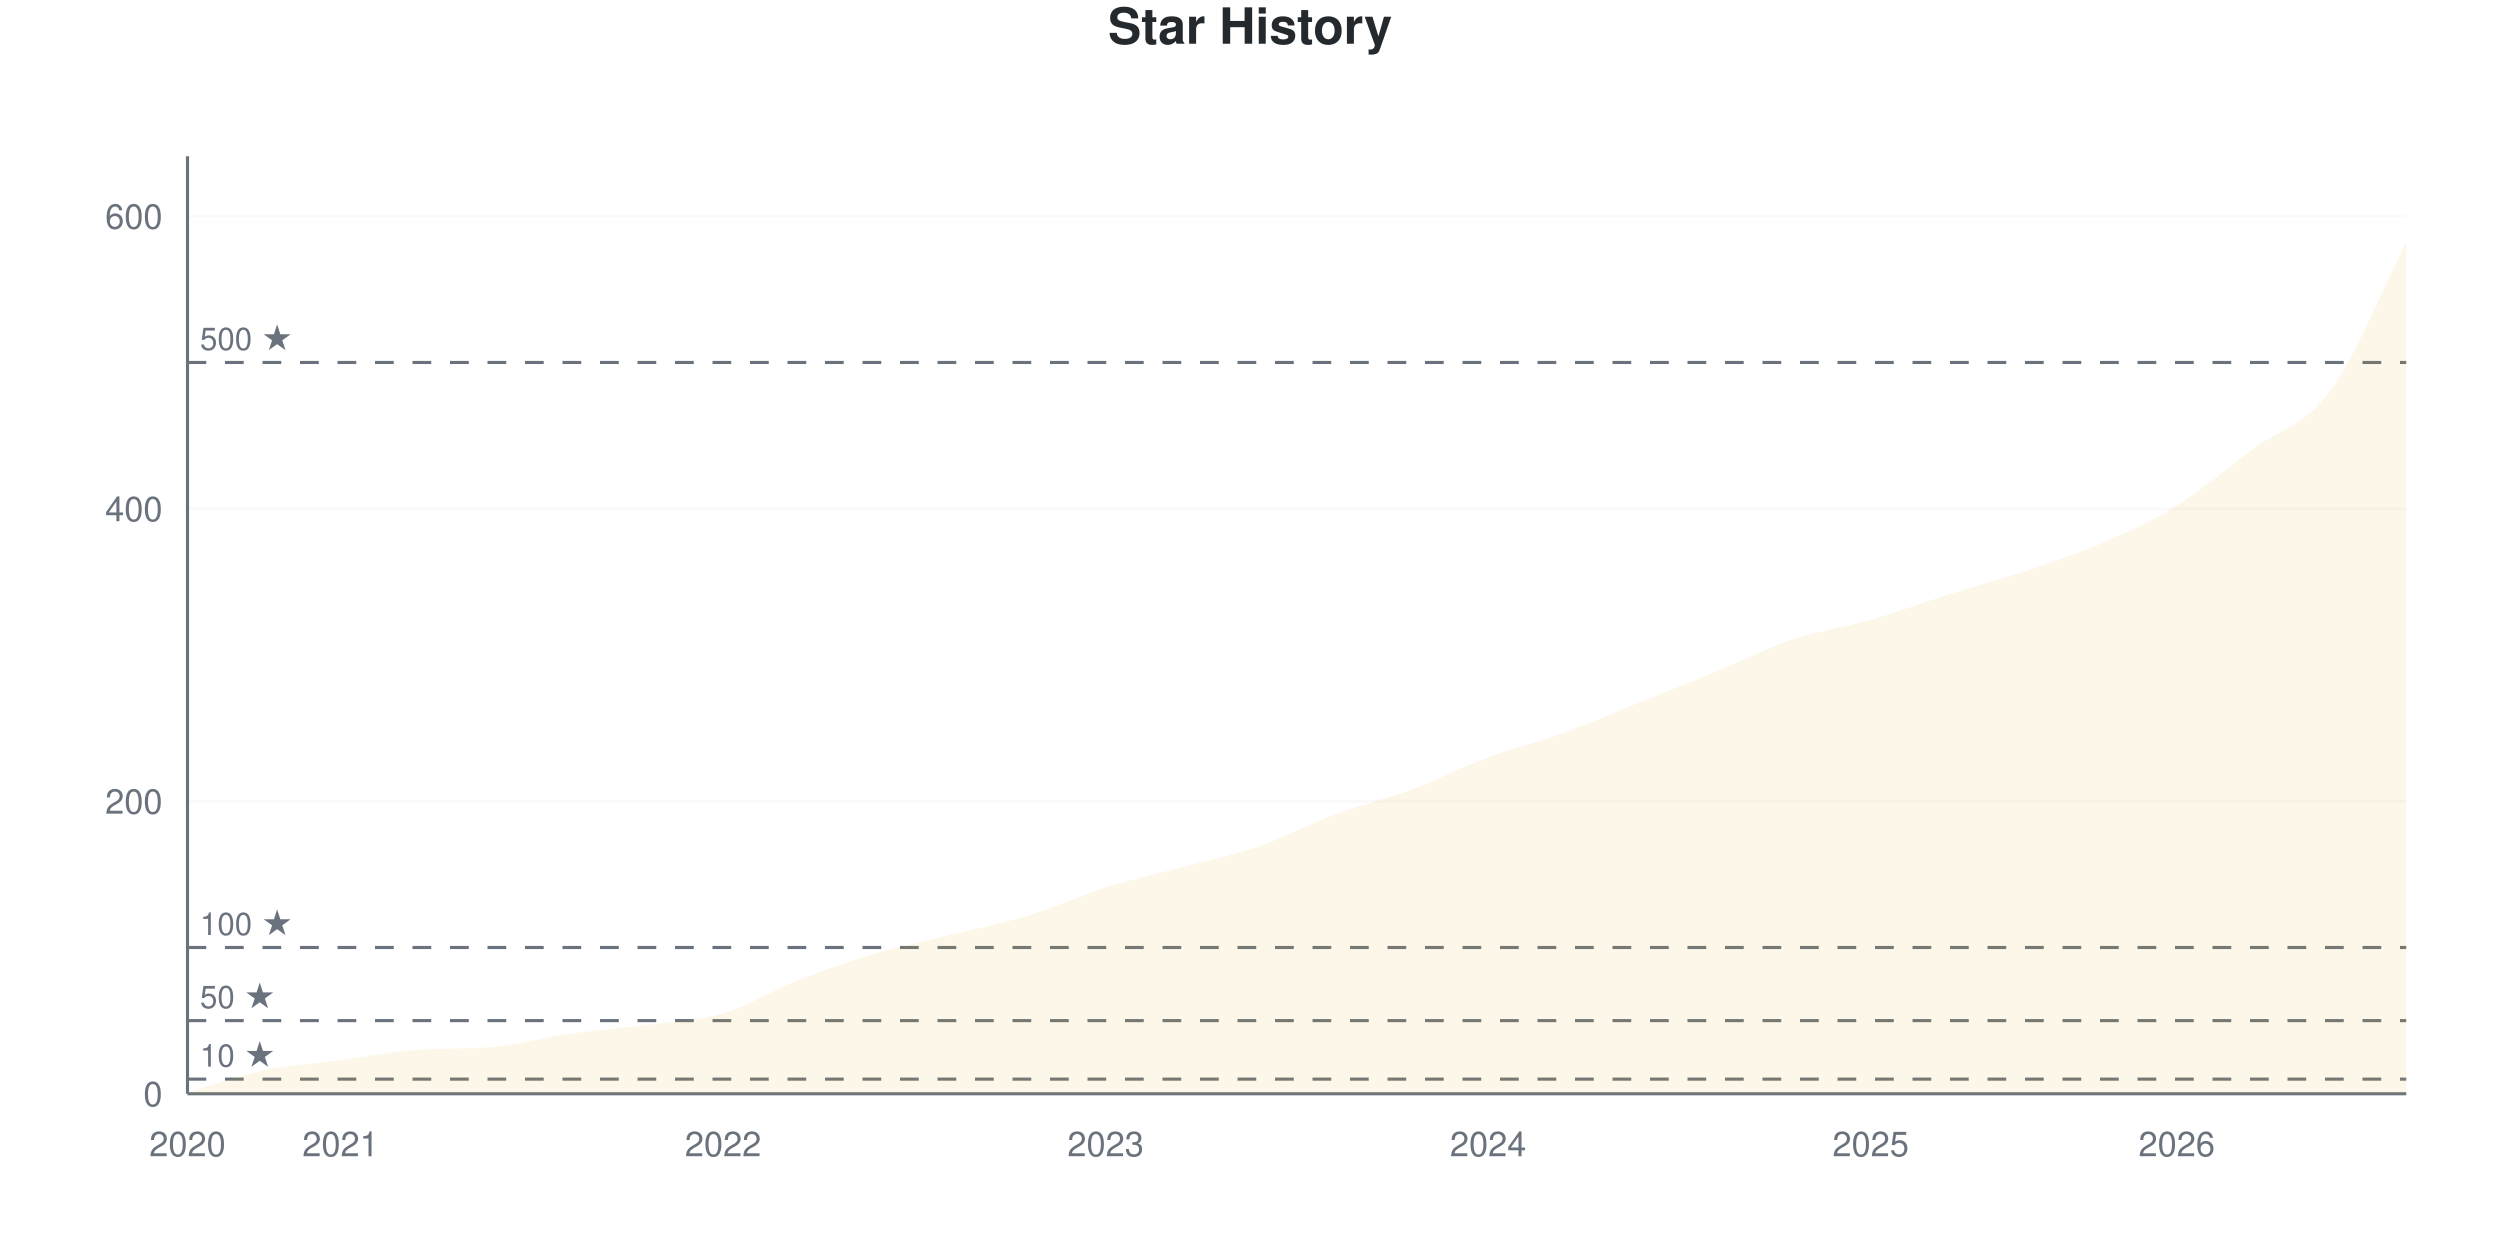
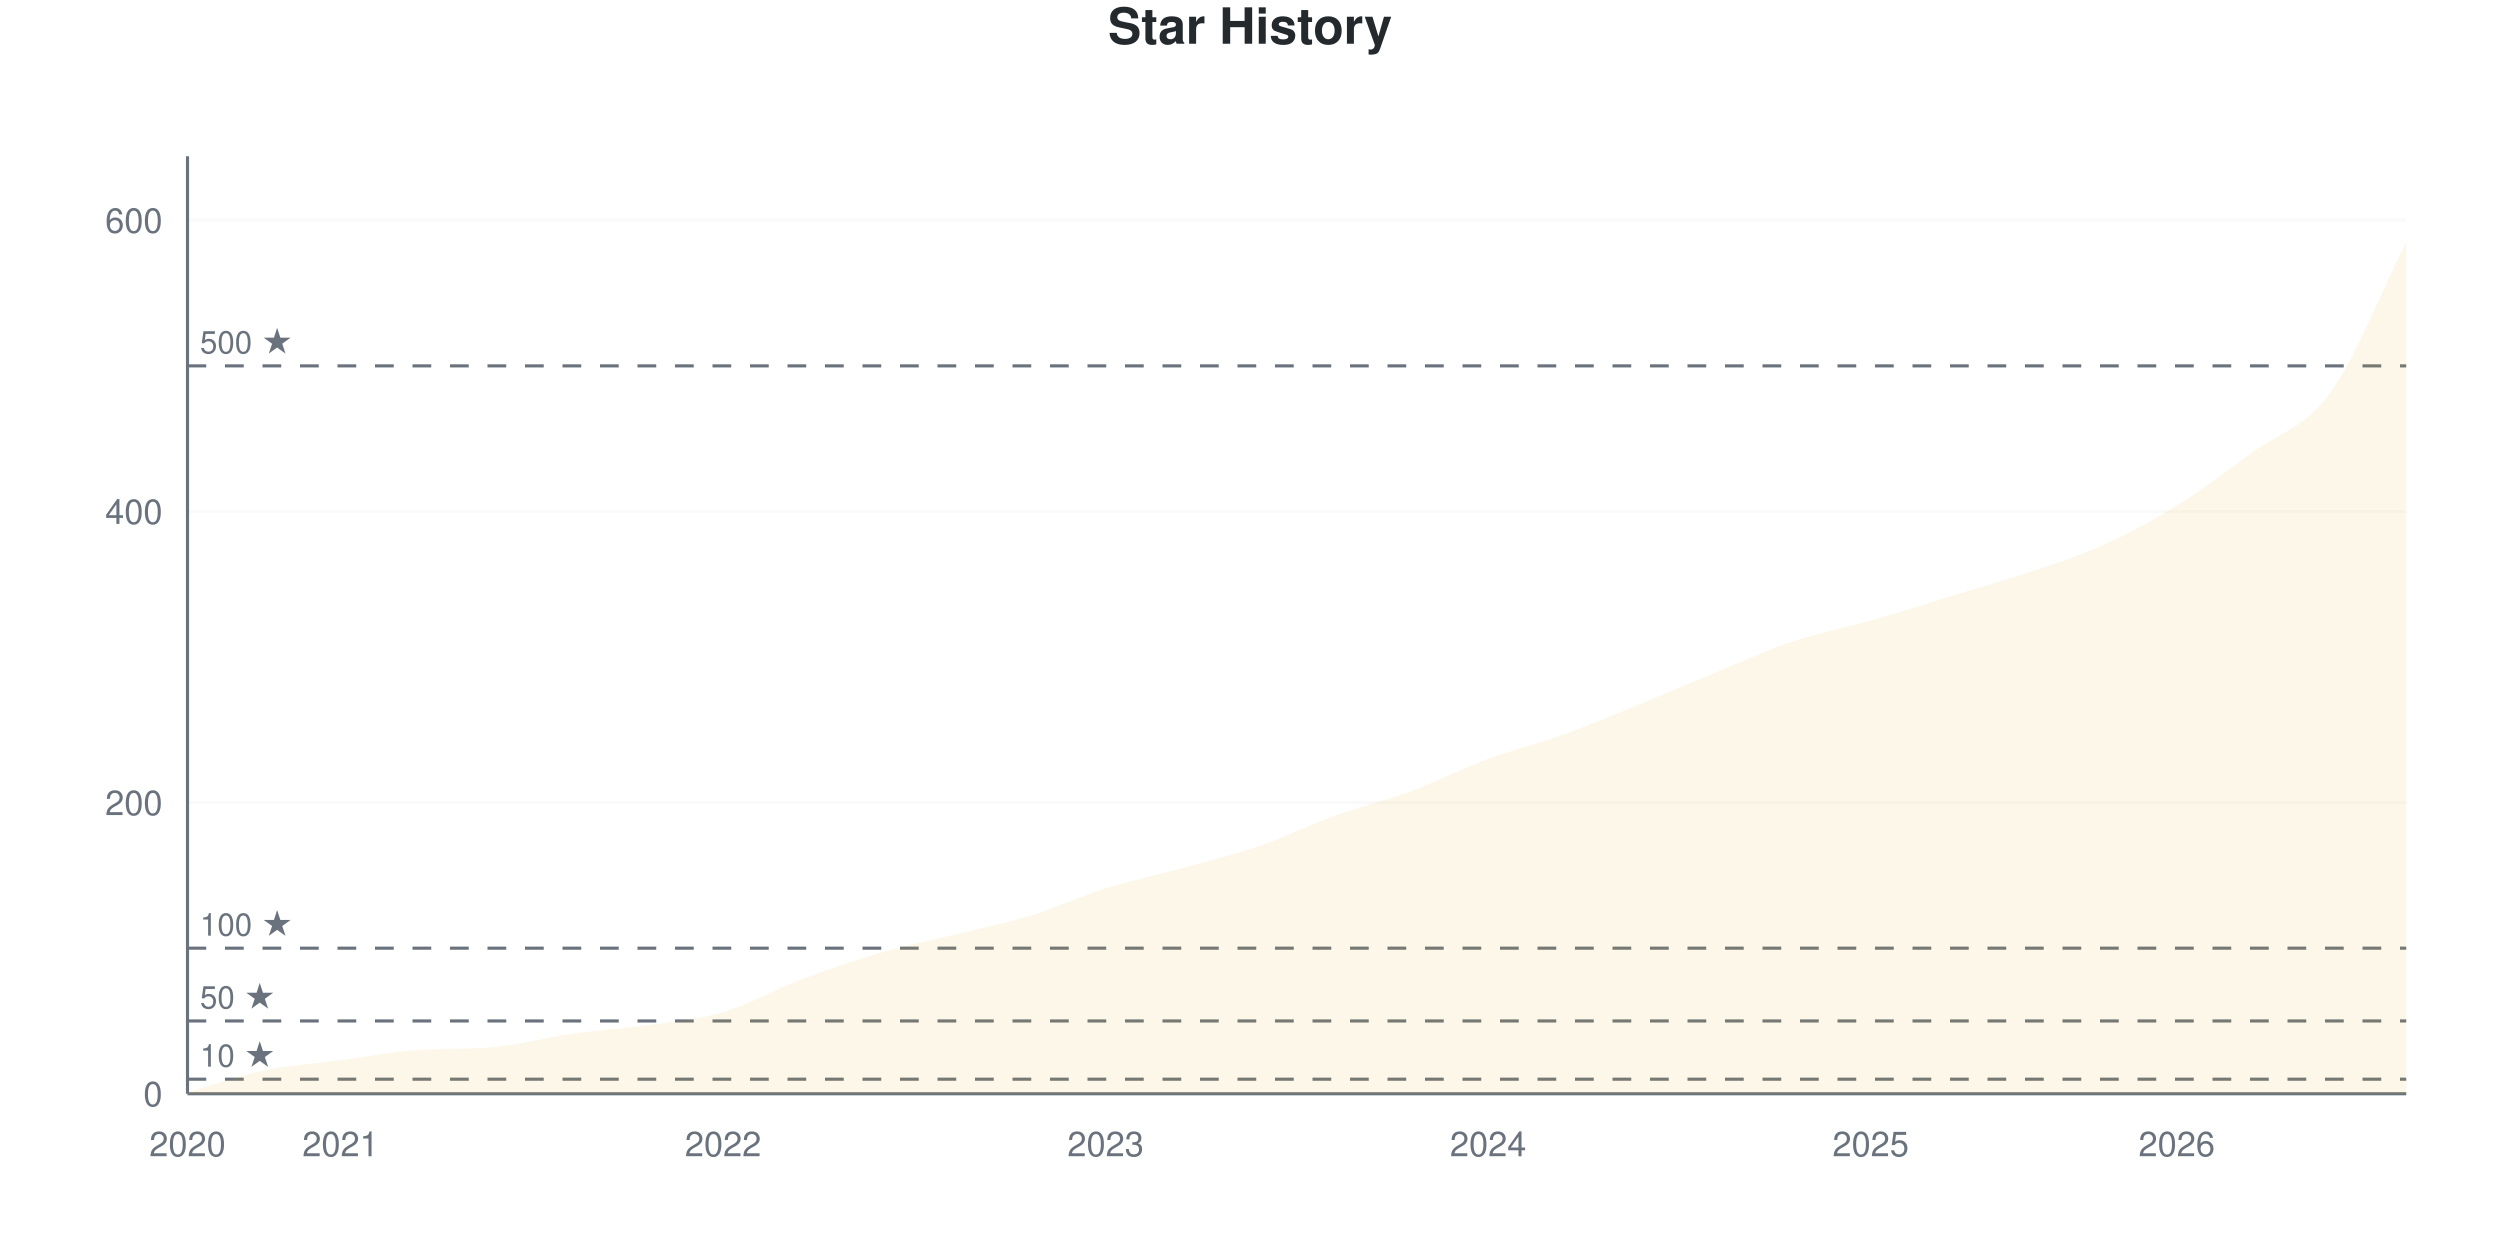
<svg xmlns="http://www.w3.org/2000/svg" viewBox="0 0 800 400" width="800" height="400">
  <style>
    @keyframes drawLine {
      to { stroke-dashoffset: 0; }
    }
    @keyframes fadeInPoint {
      from { opacity: 0; }
      to { opacity: 1; }
    }
    .data-line-0 {
-       stroke-dasharray: 1174;
-       stroke-dashoffset: 1174;
+       stroke-dasharray: 1175;
+       stroke-dashoffset: 1175;
      animation: drawLine 2s ease-out forwards;
    }
    .data-point {
      opacity: 0;
      animation: fadeInPoint 0.5s ease-out forwards;
    }
    .chart-bg { fill: #fff; }
    .chart-text { fill: #24292e; }
    .chart-muted { fill: #6a737d; }
    .chart-grid { stroke: #eee; }
    .chart-axis { stroke: #6a737d; }
    @media (prefers-color-scheme: dark) {
      .chart-bg { fill: #0d1117; }
      .chart-text { fill: #e6edf3; }
      .chart-muted { fill: #8b949e; }
      .chart-grid { stroke: #21262d; }
      .chart-axis { stroke: #8b949e; }
    }
  </style>
  <rect width="800" height="400" class="chart-bg" />
  <text x="400" y="14" text-anchor="middle" class="chart-text" font-size="16" font-weight="bold" font-family="-apple-system, BlinkMacSystemFont, 'Segoe UI', Helvetica, Arial, sans-serif">Star History</text>
  <g class="grid">
    <line x1="60" y1="350" x2="770" y2="350" class="chart-grid" stroke-opacity="0.3" />
    <text x="52" y="354" text-anchor="end" class="chart-muted" font-size="11" font-family="-apple-system, BlinkMacSystemFont, 'Segoe UI', Helvetica, Arial, sans-serif">0</text>
-     <line x1="60" y1="256.396" x2="770" y2="256.396" class="chart-grid" stroke-opacity="0.3" />
-     <text x="52" y="260.396" text-anchor="end" class="chart-muted" font-size="11" font-family="-apple-system, BlinkMacSystemFont, 'Segoe UI', Helvetica, Arial, sans-serif">200</text>
-     <line x1="60" y1="162.793" x2="770" y2="162.793" class="chart-grid" stroke-opacity="0.3" />
-     <text x="52" y="166.793" text-anchor="end" class="chart-muted" font-size="11" font-family="-apple-system, BlinkMacSystemFont, 'Segoe UI', Helvetica, Arial, sans-serif">400</text>
-     <line x1="60" y1="69.189" x2="770" y2="69.189" class="chart-grid" stroke-opacity="0.3" />
-     <text x="52" y="73.189" text-anchor="end" class="chart-muted" font-size="11" font-family="-apple-system, BlinkMacSystemFont, 'Segoe UI', Helvetica, Arial, sans-serif">600</text>
+     <line x1="60" y1="256.832" x2="770" y2="256.832" class="chart-grid" stroke-opacity="0.3" />
+     <text x="52" y="260.832" text-anchor="end" class="chart-muted" font-size="11" font-family="-apple-system, BlinkMacSystemFont, 'Segoe UI', Helvetica, Arial, sans-serif">200</text>
+     <line x1="60" y1="163.665" x2="770" y2="163.665" class="chart-grid" stroke-opacity="0.3" />
+     <text x="52" y="167.665" text-anchor="end" class="chart-muted" font-size="11" font-family="-apple-system, BlinkMacSystemFont, 'Segoe UI', Helvetica, Arial, sans-serif">400</text>
+     <line x1="60" y1="70.497" x2="770" y2="70.497" class="chart-grid" stroke-opacity="0.3" />
+     <text x="52" y="74.497" text-anchor="end" class="chart-muted" font-size="11" font-family="-apple-system, BlinkMacSystemFont, 'Segoe UI', Helvetica, Arial, sans-serif">600</text>
  </g>
  <g class="milestones">
-     <line x1="60" y1="345.32" x2="770" y2="345.32" class="chart-axis" stroke-width="1" stroke-dasharray="6,6" />
-     <text x="64" y="341.32" class="chart-muted" font-size="10" font-family="-apple-system, BlinkMacSystemFont, 'Segoe UI', Helvetica, Arial, sans-serif">10 ★</text>
-     <line x1="60" y1="326.599" x2="770" y2="326.599" class="chart-axis" stroke-width="1" stroke-dasharray="6,6" />
-     <text x="64" y="322.599" class="chart-muted" font-size="10" font-family="-apple-system, BlinkMacSystemFont, 'Segoe UI', Helvetica, Arial, sans-serif">50 ★</text>
-     <line x1="60" y1="303.198" x2="770" y2="303.198" class="chart-axis" stroke-width="1" stroke-dasharray="6,6" />
-     <text x="64" y="299.198" class="chart-muted" font-size="10" font-family="-apple-system, BlinkMacSystemFont, 'Segoe UI', Helvetica, Arial, sans-serif">100 ★</text>
-     <line x1="60" y1="115.991" x2="770" y2="115.991" class="chart-axis" stroke-width="1" stroke-dasharray="6,6" />
-     <text x="64" y="111.991" class="chart-muted" font-size="10" font-family="-apple-system, BlinkMacSystemFont, 'Segoe UI', Helvetica, Arial, sans-serif">500 ★</text>
+     <line x1="60" y1="345.342" x2="770" y2="345.342" class="chart-axis" stroke-width="1" stroke-dasharray="6,6" />
+     <text x="64" y="341.342" class="chart-muted" font-size="10" font-family="-apple-system, BlinkMacSystemFont, 'Segoe UI', Helvetica, Arial, sans-serif">10 ★</text>
+     <line x1="60" y1="326.708" x2="770" y2="326.708" class="chart-axis" stroke-width="1" stroke-dasharray="6,6" />
+     <text x="64" y="322.708" class="chart-muted" font-size="10" font-family="-apple-system, BlinkMacSystemFont, 'Segoe UI', Helvetica, Arial, sans-serif">50 ★</text>
+     <line x1="60" y1="303.416" x2="770" y2="303.416" class="chart-axis" stroke-width="1" stroke-dasharray="6,6" />
+     <text x="64" y="299.416" class="chart-muted" font-size="10" font-family="-apple-system, BlinkMacSystemFont, 'Segoe UI', Helvetica, Arial, sans-serif">100 ★</text>
+     <line x1="60" y1="117.081" x2="770" y2="117.081" class="chart-axis" stroke-width="1" stroke-dasharray="6,6" />
+     <text x="64" y="113.081" class="chart-muted" font-size="10" font-family="-apple-system, BlinkMacSystemFont, 'Segoe UI', Helvetica, Arial, sans-serif">500 ★</text>
  </g>
  <g class="x-axis">
    <text x="60" y="370" text-anchor="middle" class="chart-muted" font-size="11" font-family="-apple-system, BlinkMacSystemFont, 'Segoe UI', Helvetica, Arial, sans-serif">2020</text>
    <text x="108.966" y="370" text-anchor="middle" class="chart-muted" font-size="11" font-family="-apple-system, BlinkMacSystemFont, 'Segoe UI', Helvetica, Arial, sans-serif">2021</text>
    <text x="231.379" y="370" text-anchor="middle" class="chart-muted" font-size="11" font-family="-apple-system, BlinkMacSystemFont, 'Segoe UI', Helvetica, Arial, sans-serif">2022</text>
    <text x="353.793" y="370" text-anchor="middle" class="chart-muted" font-size="11" font-family="-apple-system, BlinkMacSystemFont, 'Segoe UI', Helvetica, Arial, sans-serif">2023</text>
    <text x="476.207" y="370" text-anchor="middle" class="chart-muted" font-size="11" font-family="-apple-system, BlinkMacSystemFont, 'Segoe UI', Helvetica, Arial, sans-serif">2024</text>
    <text x="598.621" y="370" text-anchor="middle" class="chart-muted" font-size="11" font-family="-apple-system, BlinkMacSystemFont, 'Segoe UI', Helvetica, Arial, sans-serif">2025</text>
    <text x="696.552" y="370" text-anchor="middle" class="chart-muted" font-size="11" font-family="-apple-system, BlinkMacSystemFont, 'Segoe UI', Helvetica, Arial, sans-serif">2026</text>
  </g>
  <line x1="60" y1="50" x2="60" y2="350" class="chart-axis" stroke-width="1" />
  <line x1="60" y1="350" x2="770" y2="350" class="chart-axis" stroke-width="1" />
-   <path d="M60,350 L60,349.532 C68.161,347.192 76.322,344.228 84.483,342.512 C92.644,340.796 100.805,340.328 108.966,339.236 C117.126,338.144 125.287,336.552 133.448,335.959 C141.609,335.367 149.77,335.748 157.931,335.023 C166.092,334.299 174.253,331.981 182.414,330.811 C190.575,329.641 198.736,329.095 206.897,328.003 C215.057,326.911 223.218,326.677 231.379,324.259 C239.54,321.841 247.701,316.693 255.862,313.495 C264.023,310.296 272.184,307.488 280.345,305.07 C288.506,302.652 296.667,301.014 304.828,298.986 C312.989,296.958 321.149,295.398 329.31,292.902 C337.471,290.406 345.632,286.583 353.793,284.009 C361.954,281.435 370.115,279.641 378.276,277.457 C386.437,275.273 394.598,273.713 402.759,270.905 C410.92,268.097 419.08,263.651 427.241,260.608 C435.402,257.566 443.563,255.694 451.724,252.652 C459.885,249.61 468.046,245.398 476.207,242.356 C484.368,239.314 492.529,237.363 500.69,234.399 C508.851,231.435 517.011,227.847 525.172,224.571 C533.333,221.295 541.494,218.097 549.655,214.743 C557.816,211.388 565.977,207.176 574.138,204.446 C582.299,201.716 590.46,200.702 598.621,198.362 C606.782,196.022 614.943,192.98 623.103,190.406 C631.264,187.832 639.425,185.647 647.586,182.917 C655.747,180.187 663.908,177.535 672.069,174.025 C680.23,170.515 688.391,166.927 696.552,161.856 C704.713,156.786 712.874,149.688 721.034,143.604 C729.195,137.52 737.356,136.349 745.517,125.351 C753.678,114.353 761.839,93.526 770,77.613 L770,350 L60,350 Z" fill="#dfb317" fill-opacity="0.1" />
-   <path d="M60,350 L60,349.532 C68.161,347.192 76.322,344.228 84.483,342.512 C92.644,340.796 100.805,340.328 108.966,339.236 C117.126,338.144 125.287,336.552 133.448,335.959 C141.609,335.367 149.77,335.748 157.931,335.023 C166.092,334.299 174.253,331.981 182.414,330.811 C190.575,329.641 198.736,329.095 206.897,328.003 C215.057,326.911 223.218,326.677 231.379,324.259 C239.54,321.841 247.701,316.693 255.862,313.495 C264.023,310.296 272.184,307.488 280.345,305.07 C288.506,302.652 296.667,301.014 304.828,298.986 C312.989,296.958 321.149,295.398 329.31,292.902 C337.471,290.406 345.632,286.583 353.793,284.009 C361.954,281.435 370.115,279.641 378.276,277.457 C386.437,275.273 394.598,273.713 402.759,270.905 C410.92,268.097 419.08,263.651 427.241,260.608 C435.402,257.566 443.563,255.694 451.724,252.652 C459.885,249.61 468.046,245.398 476.207,242.356 C484.368,239.314 492.529,237.363 500.69,234.399 C508.851,231.435 517.011,227.847 525.172,224.571 C533.333,221.295 541.494,218.097 549.655,214.743 C557.816,211.388 565.977,207.176 574.138,204.446 C582.299,201.716 590.46,200.702 598.621,198.362 C606.782,196.022 614.943,192.98 623.103,190.406 C631.264,187.832 639.425,185.647 647.586,182.917 C655.747,180.187 663.908,177.535 672.069,174.025 C680.23,170.515 688.391,166.927 696.552,161.856 C704.713,156.786 712.874,149.688 721.034,143.604 C729.195,137.52 737.356,136.349 745.517,125.351 C753.678,114.353 761.839,93.526 770,77.613" fill="none" stroke="#dfb317" stroke-width="2.5" class="data-line-0" />
+   <path d="M60,350 L60,349.534 C68.161,347.205 76.322,344.255 84.483,342.547 C92.644,340.839 100.805,340.373 108.966,339.286 C117.126,338.199 125.287,336.615 133.448,336.025 C141.609,335.435 149.77,335.814 157.931,335.093 C166.092,334.372 174.253,332.065 182.414,330.901 C190.575,329.736 198.736,329.27 206.897,328.106 C215.057,326.941 223.218,326.32 231.379,323.913 C239.54,321.506 247.701,316.77 255.862,313.665 C264.023,310.559 272.184,307.686 280.345,305.28 C288.506,302.873 296.667,301.242 304.828,299.224 C312.989,297.205 321.149,295.652 329.31,293.168 C337.471,290.683 345.632,286.879 353.793,284.317 C361.954,281.755 370.115,280.047 378.276,277.795 C386.437,275.543 394.598,273.602 402.759,270.807 C410.92,268.012 419.08,263.975 427.241,261.025 C435.402,258.075 443.563,256.134 451.724,253.106 C459.885,250.078 468.046,245.885 476.207,242.857 C484.368,239.829 492.529,237.888 500.69,234.938 C508.851,231.988 517.011,228.494 525.172,225.155 C533.333,221.817 541.494,218.245 549.655,214.907 C557.816,211.568 565.977,207.842 574.138,205.124 C582.299,202.407 590.46,200.932 598.621,198.602 C606.782,196.273 614.943,193.634 623.103,191.149 C631.264,188.665 639.425,186.413 647.586,183.696 C655.747,180.978 663.908,178.494 672.069,174.845 C680.23,171.196 688.391,166.848 696.552,161.801 C704.713,156.755 712.874,150.543 721.034,144.565 C729.195,138.587 737.356,137.112 745.517,125.932 C753.678,114.752 761.839,93.634 770,77.484 L770,350 L60,350 Z" fill="#dfb317" fill-opacity="0.1" />
+   <path d="M60,350 L60,349.534 C68.161,347.205 76.322,344.255 84.483,342.547 C92.644,340.839 100.805,340.373 108.966,339.286 C117.126,338.199 125.287,336.615 133.448,336.025 C141.609,335.435 149.77,335.814 157.931,335.093 C166.092,334.372 174.253,332.065 182.414,330.901 C190.575,329.736 198.736,329.27 206.897,328.106 C215.057,326.941 223.218,326.32 231.379,323.913 C239.54,321.506 247.701,316.77 255.862,313.665 C264.023,310.559 272.184,307.686 280.345,305.28 C288.506,302.873 296.667,301.242 304.828,299.224 C312.989,297.205 321.149,295.652 329.31,293.168 C337.471,290.683 345.632,286.879 353.793,284.317 C361.954,281.755 370.115,280.047 378.276,277.795 C386.437,275.543 394.598,273.602 402.759,270.807 C410.92,268.012 419.08,263.975 427.241,261.025 C435.402,258.075 443.563,256.134 451.724,253.106 C459.885,250.078 468.046,245.885 476.207,242.857 C484.368,239.829 492.529,237.888 500.69,234.938 C508.851,231.988 517.011,228.494 525.172,225.155 C533.333,221.817 541.494,218.245 549.655,214.907 C557.816,211.568 565.977,207.842 574.138,205.124 C582.299,202.407 590.46,200.932 598.621,198.602 C606.782,196.273 614.943,193.634 623.103,191.149 C631.264,188.665 639.425,186.413 647.586,183.696 C655.747,180.978 663.908,178.494 672.069,174.845 C680.23,171.196 688.391,166.848 696.552,161.801 C704.713,156.755 712.874,150.543 721.034,144.565 C729.195,138.587 737.356,137.112 745.517,125.932 C753.678,114.752 761.839,93.634 770,77.484" fill="none" stroke="#dfb317" stroke-width="2.5" class="data-line-0" />
  <g class="points">
-     <circle cx="60" cy="349.532" r="4" fill="#dfb317" class="data-point" style="animation-delay: 1.50s" />
-     <circle cx="84.483" cy="342.512" r="4" fill="#dfb317" class="data-point" style="animation-delay: 1.55s" />
-     <circle cx="108.966" cy="339.236" r="4" fill="#dfb317" class="data-point" style="animation-delay: 1.60s" />
-     <circle cx="133.448" cy="335.959" r="4" fill="#dfb317" class="data-point" style="animation-delay: 1.65s" />
-     <circle cx="157.931" cy="335.023" r="4" fill="#dfb317" class="data-point" style="animation-delay: 1.70s" />
-     <circle cx="182.414" cy="330.811" r="4" fill="#dfb317" class="data-point" style="animation-delay: 1.75s" />
-     <circle cx="206.897" cy="328.003" r="4" fill="#dfb317" class="data-point" style="animation-delay: 1.80s" />
-     <circle cx="231.379" cy="324.259" r="4" fill="#dfb317" class="data-point" style="animation-delay: 1.85s" />
-     <circle cx="255.862" cy="313.495" r="4" fill="#dfb317" class="data-point" style="animation-delay: 1.90s" />
-     <circle cx="280.345" cy="305.07" r="4" fill="#dfb317" class="data-point" style="animation-delay: 1.95s" />
-     <circle cx="304.828" cy="298.986" r="4" fill="#dfb317" class="data-point" style="animation-delay: 2.00s" />
-     <circle cx="329.31" cy="292.902" r="4" fill="#dfb317" class="data-point" style="animation-delay: 2.05s" />
-     <circle cx="353.793" cy="284.009" r="4" fill="#dfb317" class="data-point" style="animation-delay: 2.10s" />
-     <circle cx="378.276" cy="277.457" r="4" fill="#dfb317" class="data-point" style="animation-delay: 2.15s" />
-     <circle cx="402.759" cy="270.905" r="4" fill="#dfb317" class="data-point" style="animation-delay: 2.20s" />
-     <circle cx="427.241" cy="260.608" r="4" fill="#dfb317" class="data-point" style="animation-delay: 2.25s" />
-     <circle cx="451.724" cy="252.652" r="4" fill="#dfb317" class="data-point" style="animation-delay: 2.30s" />
-     <circle cx="476.207" cy="242.356" r="4" fill="#dfb317" class="data-point" style="animation-delay: 2.35s" />
-     <circle cx="500.69" cy="234.399" r="4" fill="#dfb317" class="data-point" style="animation-delay: 2.40s" />
-     <circle cx="525.172" cy="224.571" r="4" fill="#dfb317" class="data-point" style="animation-delay: 2.45s" />
-     <circle cx="549.655" cy="214.743" r="4" fill="#dfb317" class="data-point" style="animation-delay: 2.50s" />
-     <circle cx="574.138" cy="204.446" r="4" fill="#dfb317" class="data-point" style="animation-delay: 2.55s" />
-     <circle cx="598.621" cy="198.362" r="4" fill="#dfb317" class="data-point" style="animation-delay: 2.60s" />
-     <circle cx="623.103" cy="190.406" r="4" fill="#dfb317" class="data-point" style="animation-delay: 2.65s" />
-     <circle cx="647.586" cy="182.917" r="4" fill="#dfb317" class="data-point" style="animation-delay: 2.70s" />
-     <circle cx="672.069" cy="174.025" r="4" fill="#dfb317" class="data-point" style="animation-delay: 2.75s" />
-     <circle cx="696.552" cy="161.856" r="4" fill="#dfb317" class="data-point" style="animation-delay: 2.80s" />
-     <circle cx="721.034" cy="143.604" r="4" fill="#dfb317" class="data-point" style="animation-delay: 2.85s" />
-     <circle cx="745.517" cy="125.351" r="4" fill="#dfb317" class="data-point" style="animation-delay: 2.90s" />
-     <circle cx="770" cy="77.613" r="4" fill="#dfb317" class="data-point" style="animation-delay: 2.95s" />
+     <circle cx="60" cy="349.534" r="4" fill="#dfb317" class="data-point" style="animation-delay: 1.50s" />
+     <circle cx="84.483" cy="342.547" r="4" fill="#dfb317" class="data-point" style="animation-delay: 1.55s" />
+     <circle cx="108.966" cy="339.286" r="4" fill="#dfb317" class="data-point" style="animation-delay: 1.60s" />
+     <circle cx="133.448" cy="336.025" r="4" fill="#dfb317" class="data-point" style="animation-delay: 1.65s" />
+     <circle cx="157.931" cy="335.093" r="4" fill="#dfb317" class="data-point" style="animation-delay: 1.70s" />
+     <circle cx="182.414" cy="330.901" r="4" fill="#dfb317" class="data-point" style="animation-delay: 1.75s" />
+     <circle cx="206.897" cy="328.106" r="4" fill="#dfb317" class="data-point" style="animation-delay: 1.80s" />
+     <circle cx="231.379" cy="323.913" r="4" fill="#dfb317" class="data-point" style="animation-delay: 1.85s" />
+     <circle cx="255.862" cy="313.665" r="4" fill="#dfb317" class="data-point" style="animation-delay: 1.90s" />
+     <circle cx="280.345" cy="305.28" r="4" fill="#dfb317" class="data-point" style="animation-delay: 1.95s" />
+     <circle cx="304.828" cy="299.224" r="4" fill="#dfb317" class="data-point" style="animation-delay: 2.00s" />
+     <circle cx="329.31" cy="293.168" r="4" fill="#dfb317" class="data-point" style="animation-delay: 2.05s" />
+     <circle cx="353.793" cy="284.317" r="4" fill="#dfb317" class="data-point" style="animation-delay: 2.10s" />
+     <circle cx="378.276" cy="277.795" r="4" fill="#dfb317" class="data-point" style="animation-delay: 2.15s" />
+     <circle cx="402.759" cy="270.807" r="4" fill="#dfb317" class="data-point" style="animation-delay: 2.20s" />
+     <circle cx="427.241" cy="261.025" r="4" fill="#dfb317" class="data-point" style="animation-delay: 2.25s" />
+     <circle cx="451.724" cy="253.106" r="4" fill="#dfb317" class="data-point" style="animation-delay: 2.30s" />
+     <circle cx="476.207" cy="242.857" r="4" fill="#dfb317" class="data-point" style="animation-delay: 2.35s" />
+     <circle cx="500.69" cy="234.938" r="4" fill="#dfb317" class="data-point" style="animation-delay: 2.40s" />
+     <circle cx="525.172" cy="225.155" r="4" fill="#dfb317" class="data-point" style="animation-delay: 2.45s" />
+     <circle cx="549.655" cy="214.907" r="4" fill="#dfb317" class="data-point" style="animation-delay: 2.50s" />
+     <circle cx="574.138" cy="205.124" r="4" fill="#dfb317" class="data-point" style="animation-delay: 2.55s" />
+     <circle cx="598.621" cy="198.602" r="4" fill="#dfb317" class="data-point" style="animation-delay: 2.60s" />
+     <circle cx="623.103" cy="191.149" r="4" fill="#dfb317" class="data-point" style="animation-delay: 2.65s" />
+     <circle cx="647.586" cy="183.696" r="4" fill="#dfb317" class="data-point" style="animation-delay: 2.70s" />
+     <circle cx="672.069" cy="174.845" r="4" fill="#dfb317" class="data-point" style="animation-delay: 2.75s" />
+     <circle cx="696.552" cy="161.801" r="4" fill="#dfb317" class="data-point" style="animation-delay: 2.80s" />
+     <circle cx="721.034" cy="144.565" r="4" fill="#dfb317" class="data-point" style="animation-delay: 2.85s" />
+     <circle cx="745.517" cy="125.932" r="4" fill="#dfb317" class="data-point" style="animation-delay: 2.90s" />
+     <circle cx="770" cy="77.484" r="4" fill="#dfb317" class="data-point" style="animation-delay: 2.95s" />
  </g>
</svg>
